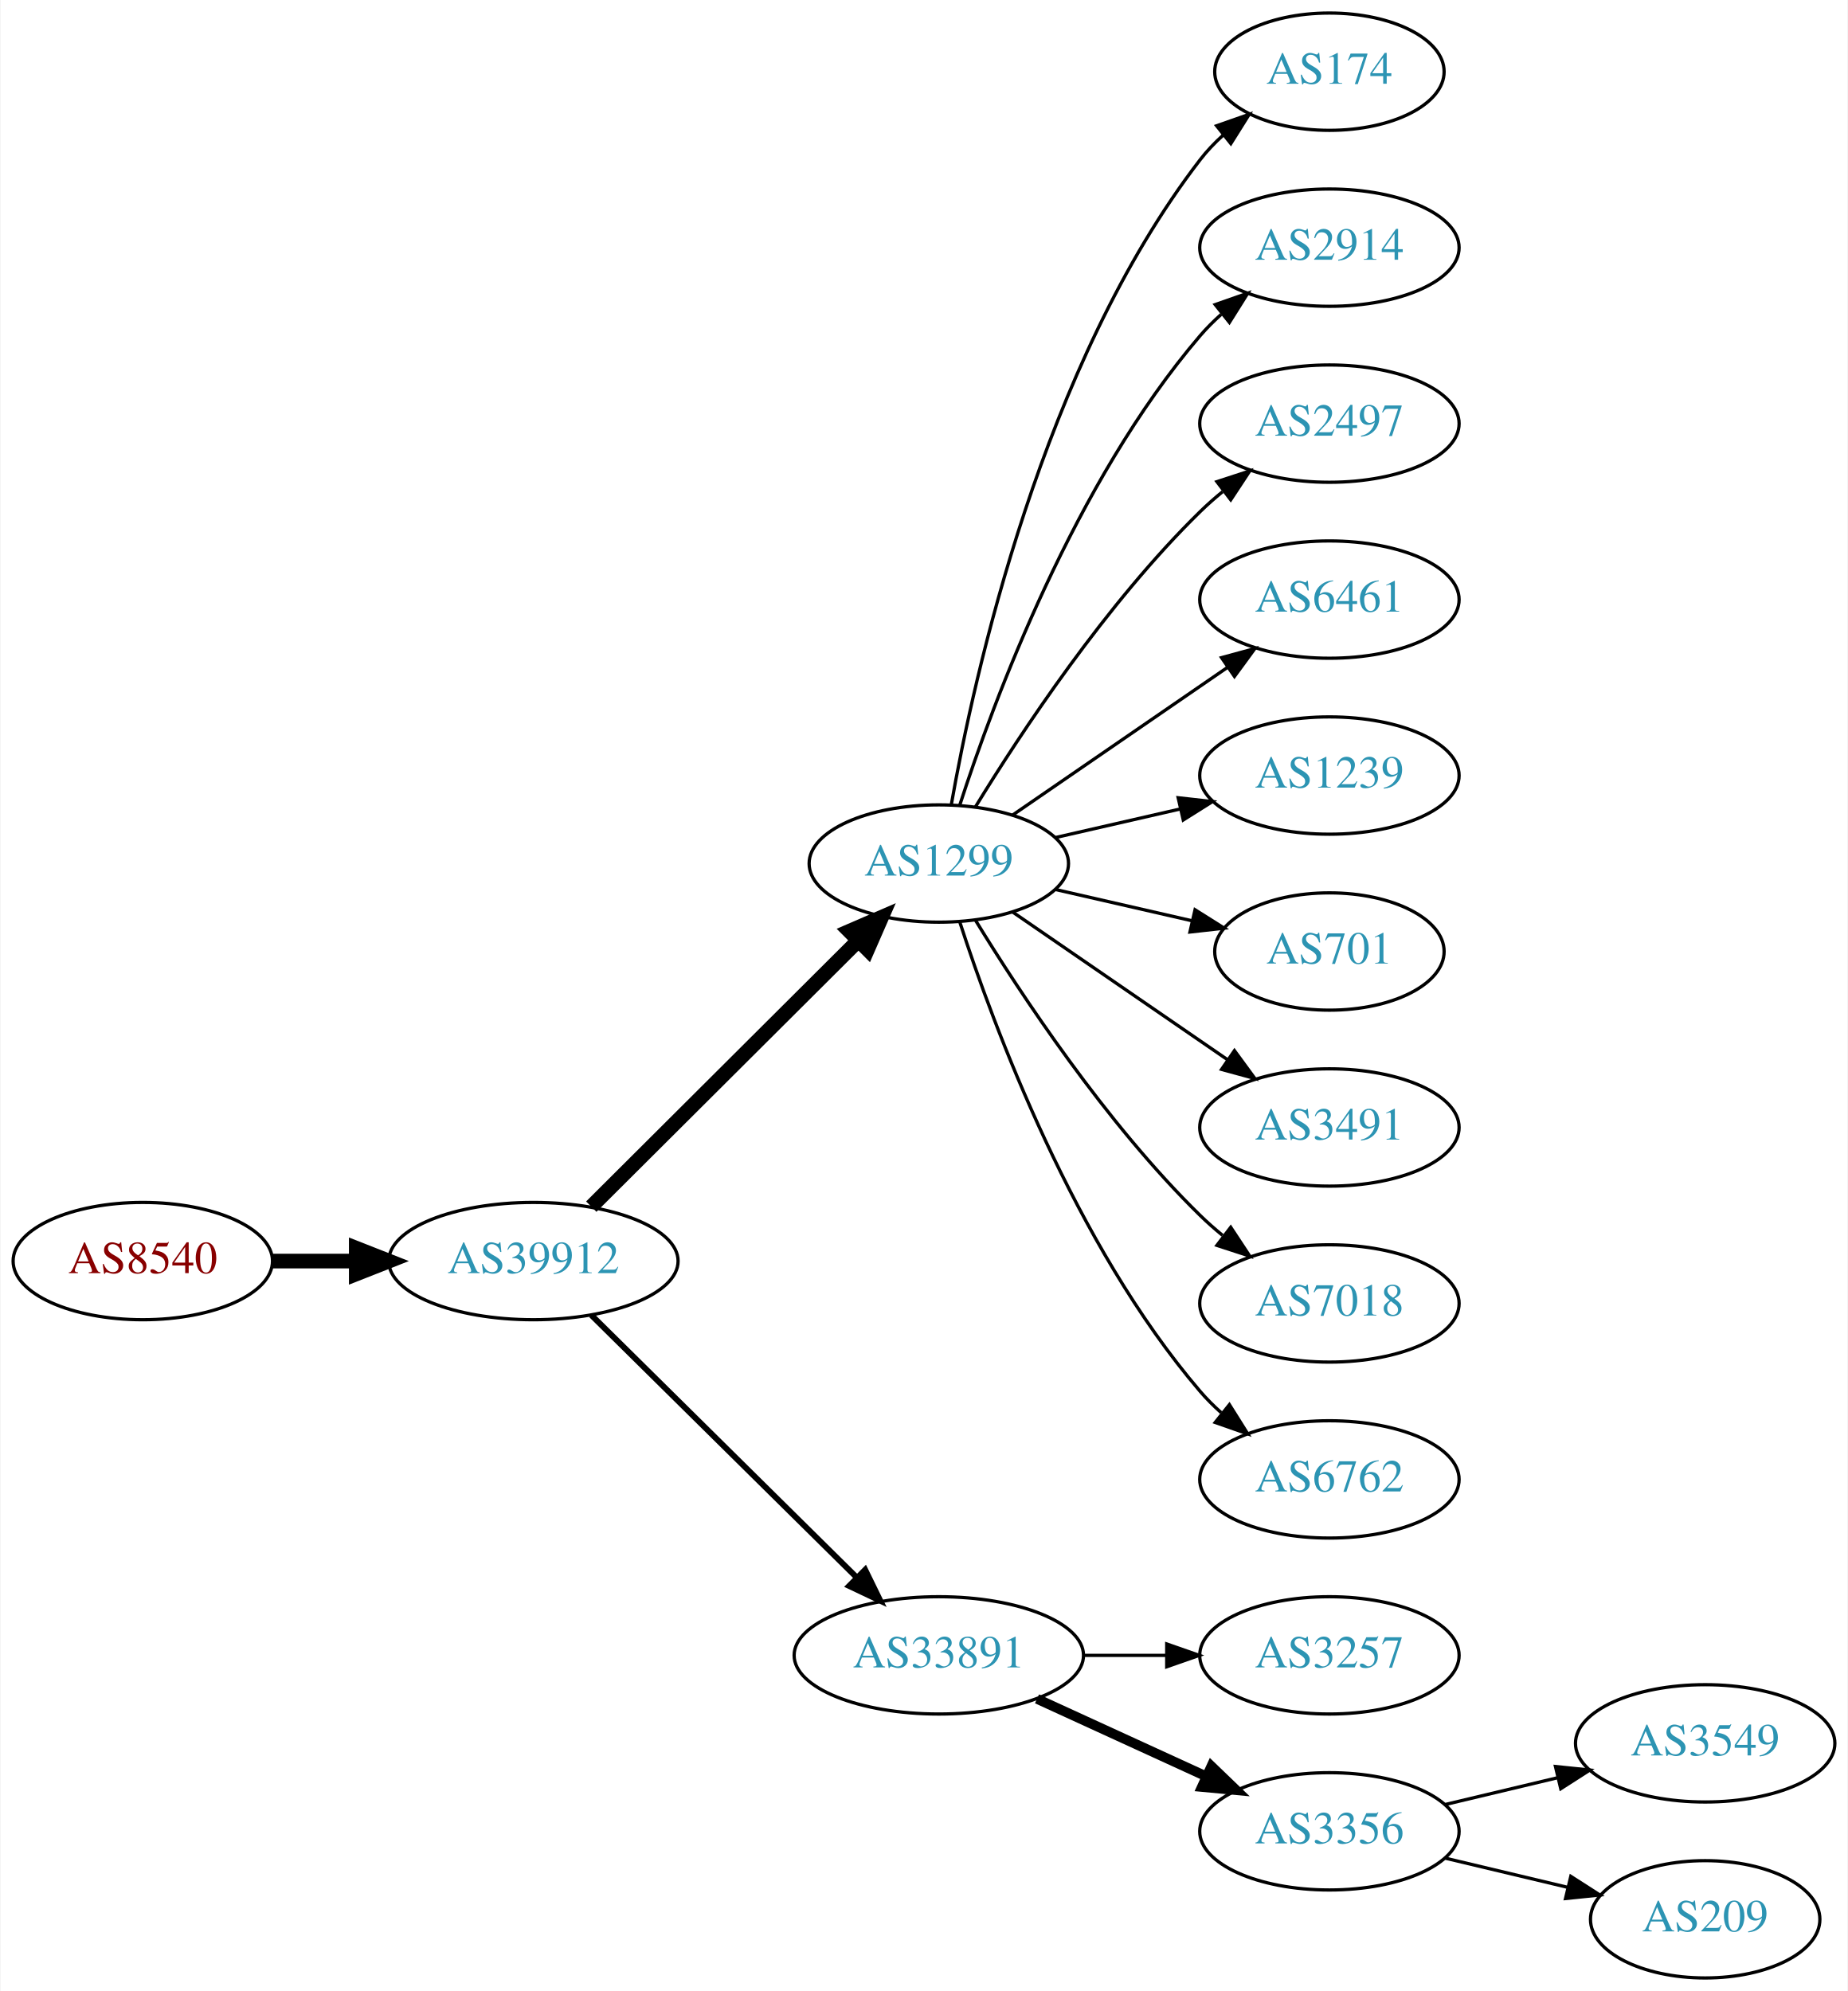
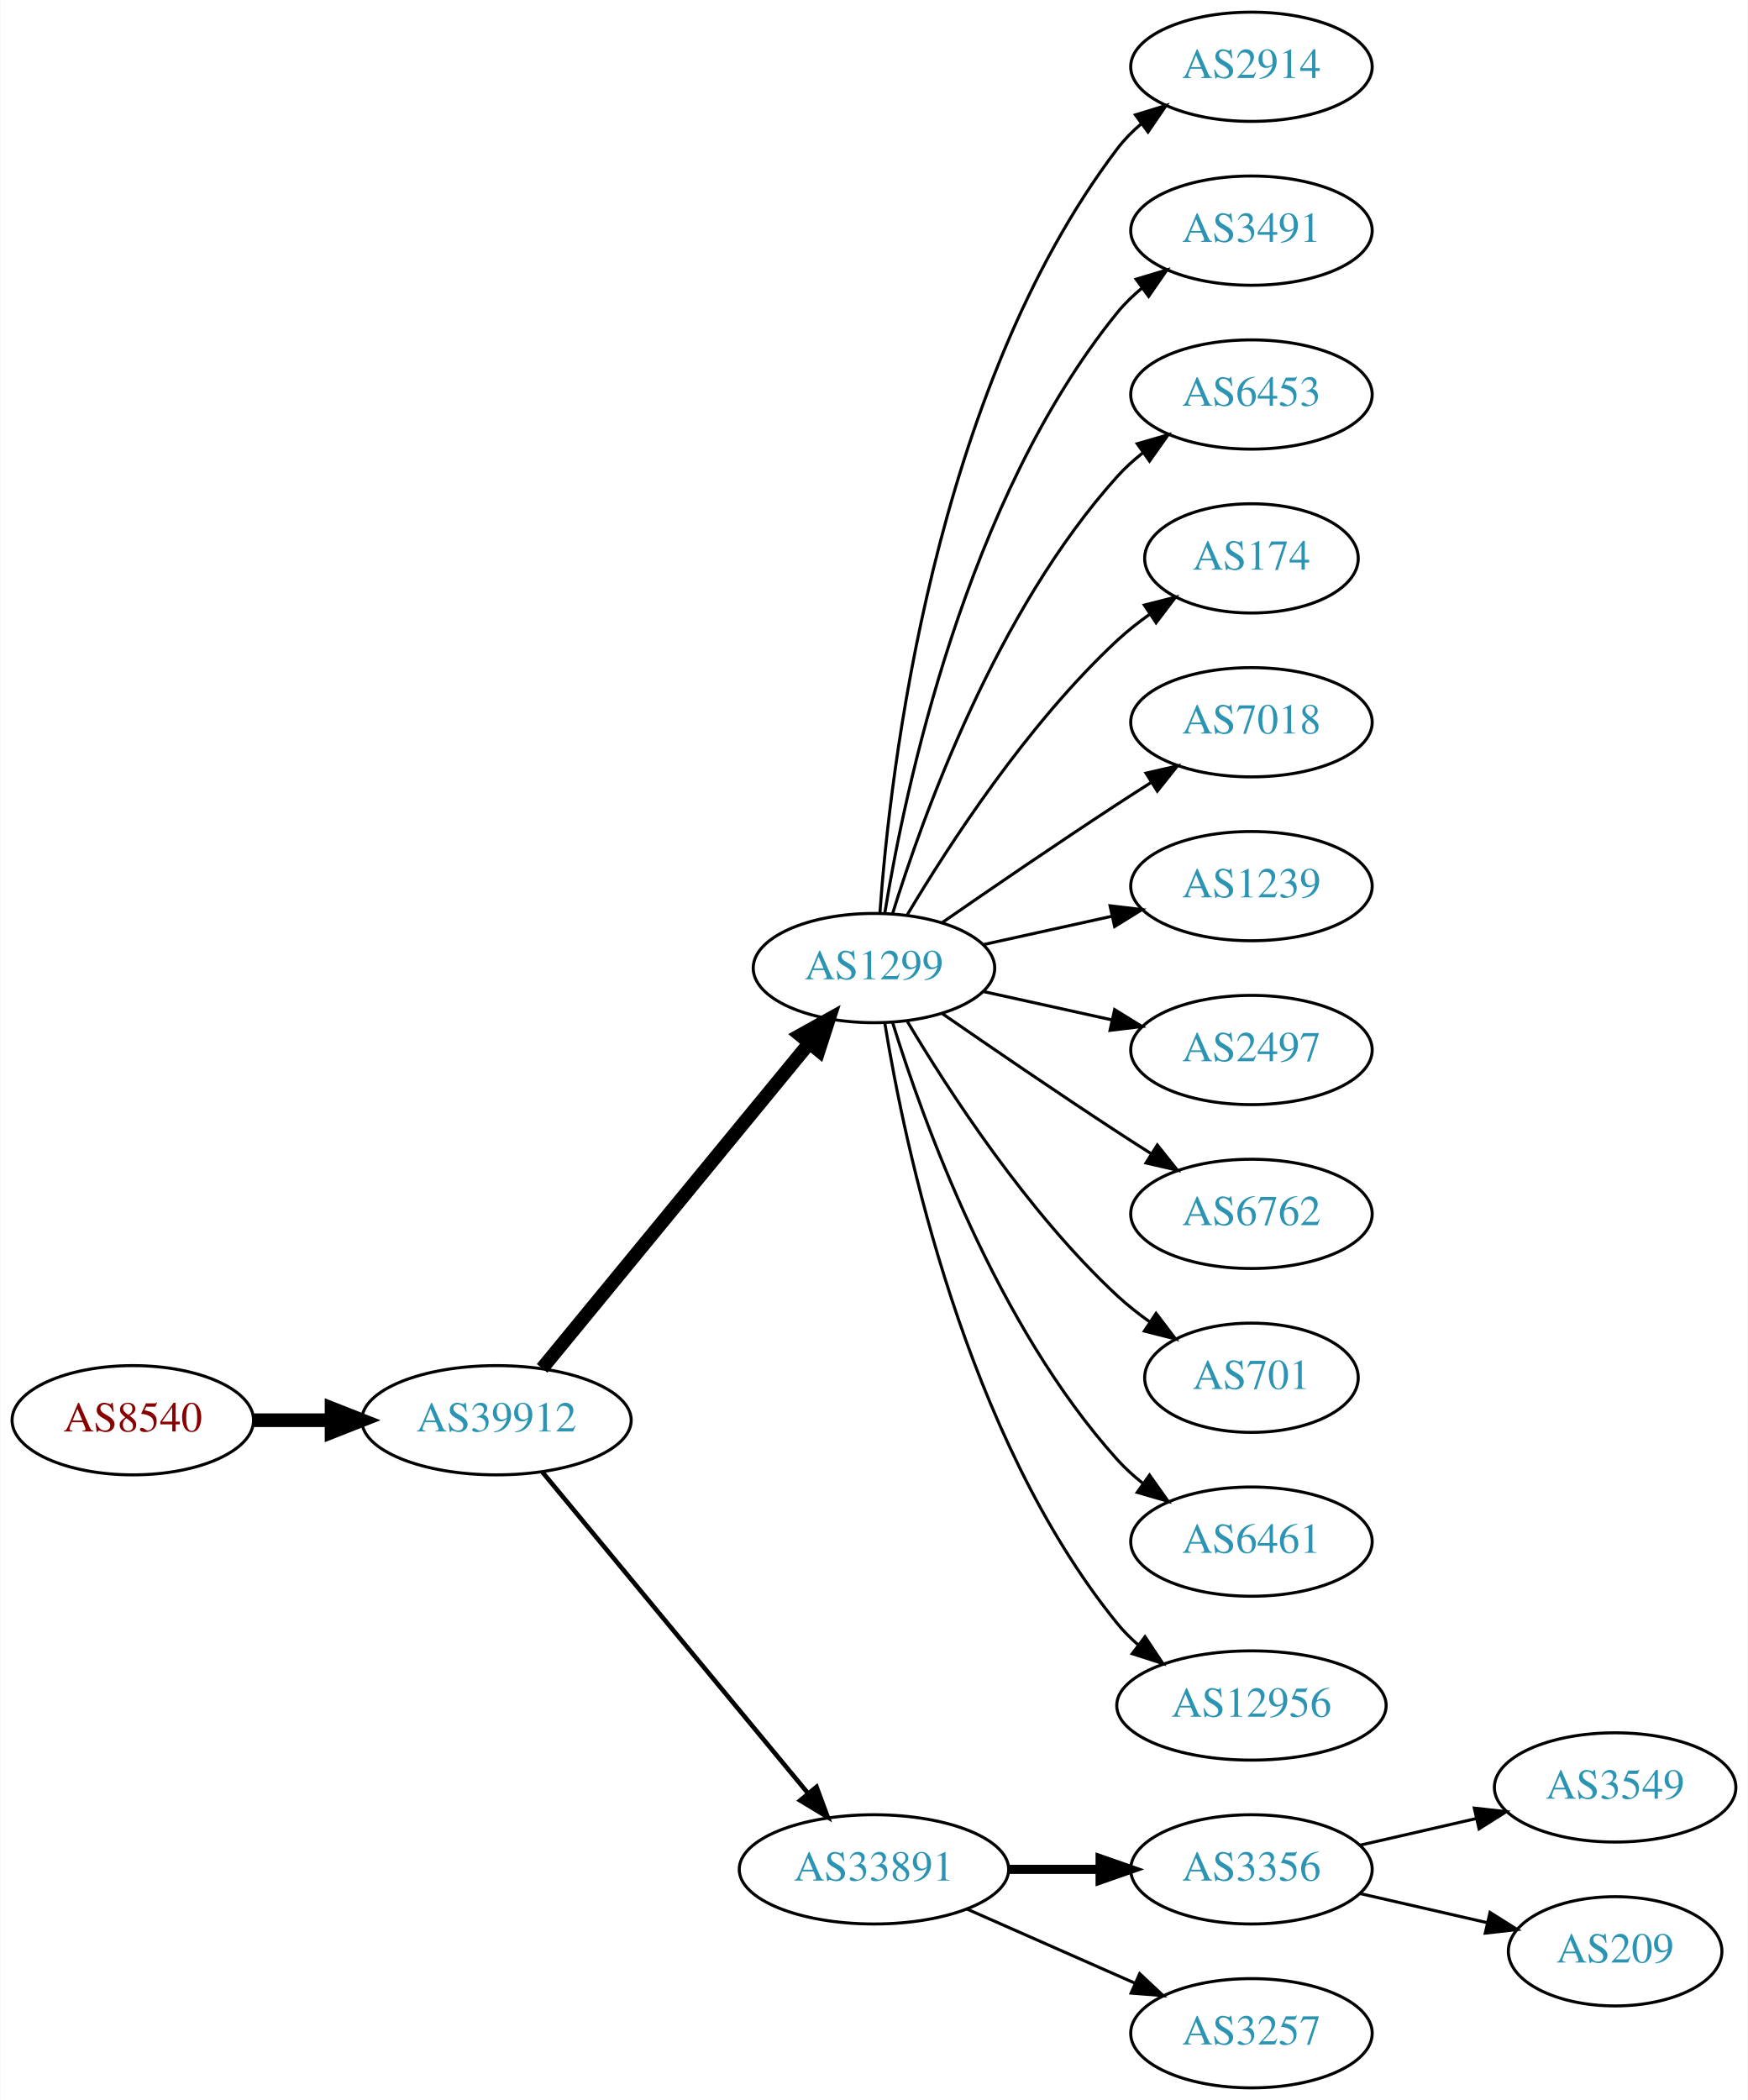
- <svg xmlns="http://www.w3.org/2000/svg" xmlns:xlink="http://www.w3.org/1999/xlink" width="567pt" height="611pt" viewBox="0.00 0.00 566.66 611.00">
-   <g id="graph0" class="graph" transform="scale(1 1) rotate(0) translate(4 607)">
-     <polygon fill="white" stroke="none" points="-4,4 -4,-607 562.663,-607 562.663,4 -4,4" />
+ <svg xmlns="http://www.w3.org/2000/svg" xmlns:xlink="http://www.w3.org/1999/xlink" width="576pt" height="692pt" viewBox="0.00 0.00 575.76 692.00">
+   <g id="graph0" class="graph" transform="scale(1 1) rotate(0) translate(4 688)">
+     <polygon fill="white" stroke="none" points="-4,4 -4,-688 571.762,-688 571.762,4 -4,4" />
    <g id="node1" class="node">
      <g id="a_node1">
        <a xlink:href="/asn/8540" xlink:title="AS8540 ~ AMA netwoRX GmbH [AT]">
          <ellipse fill="#ffffff" stroke="black" cx="39.647" cy="-220" rx="39.794" ry="18" />
          <text text-anchor="middle" x="39.647" y="-216.3" font-family="Times,serif" font-size="14.00" fill="#880000">AS8540</text>
        </a>
      </g>
    </g>
    <g id="node2" class="node">
      <g id="a_node2">
        <a xlink:href="/asn/39912" xlink:title="AS39912 ~ oja.at GmbH [AT]">
          <ellipse fill="#ffffff" stroke="black" cx="159.489" cy="-220" rx="44.393" ry="18" />
          <text text-anchor="middle" x="159.489" y="-216.3" font-family="Times,serif" font-size="14.00" fill="#2c94b3">AS39912</text>
        </a>
      </g>
    </g>
    <g id="edge1" class="edge">
      <path fill="none" stroke="black" stroke-width="4.5" d="M79.559,-220C87.662,-220 96.337,-220 104.863,-220" />
      <polygon fill="black" stroke="black" stroke-width="4.5" points="105.141,-223.938 115.141,-220 105.141,-216.063 105.141,-223.938" />
    </g>
    <g id="node3" class="node">
      <g id="a_node3">
        <a xlink:href="/asn/1299" xlink:title="AS1299 ~ Telia Carrier [EU]">
-           <ellipse fill="#ffffff" stroke="black" cx="283.881" cy="-342" rx="39.794" ry="18" />
-           <text text-anchor="middle" x="283.881" y="-338.3" font-family="Times,serif" font-size="14.00" fill="#2c94b3">AS1299</text>
+           <ellipse fill="#ffffff" stroke="black" cx="283.881" cy="-369" rx="39.794" ry="18" />
+           <text text-anchor="middle" x="283.881" y="-365.3" font-family="Times,serif" font-size="14.00" fill="#2c94b3">AS1299</text>
        </a>
      </g>
    </g>
    <g id="edge2" class="edge">
-       <path fill="none" stroke="black" stroke-width="4.5" d="M177.251,-236.708C198.4,-257.789 234.911,-294.183 258.98,-318.175" />
-       <polygon fill="black" stroke="black" stroke-width="4.5" points="256.46,-321.223 266.322,-325.494 262.019,-315.646 256.46,-321.223" />
+       <path fill="none" stroke="black" stroke-width="4.5" d="M174.529,-237.092C196.109,-263.364 237.54,-313.802 262.448,-344.125" />
+       <polygon fill="black" stroke="black" stroke-width="4.5" points="259.615,-346.879 269.005,-352.107 265.7,-341.881 259.615,-346.879" />
    </g>
    <g id="node4" class="node">
      <g id="a_node4">
        <a xlink:href="/asn/33891" xlink:title="AS33891 ~ CORE-BACKBONE GMBH GLOBAL NETWORK [DE]">
-           <ellipse fill="#ffffff" stroke="black" cx="283.881" cy="-99" rx="44.393" ry="18" />
-           <text text-anchor="middle" x="283.881" y="-95.3" font-family="Times,serif" font-size="14.00" fill="#2c94b3">AS33891</text>
+           <ellipse fill="#ffffff" stroke="black" cx="283.881" cy="-72" rx="44.393" ry="18" />
+           <text text-anchor="middle" x="283.881" y="-68.3" font-family="Times,serif" font-size="14.00" fill="#2c94b3">AS33891</text>
        </a>
      </g>
    </g>
    <g id="edge3" class="edge">
-       <path fill="none" stroke="black" stroke-width="1.8" d="M177.251,-203.429C198.281,-182.637 234.503,-146.828 258.575,-123.029" />
-       <polygon fill="black" stroke="black" stroke-width="1.8" points="261.279,-125.279 265.929,-115.759 256.357,-120.301 261.279,-125.279" />
+       <path fill="none" stroke="black" stroke-width="1.5" d="M174.529,-203.023C195.994,-177.066 237.1,-127.36 262.049,-97.191" />
+       <polygon fill="black" stroke="black" stroke-width="1.5" points="264.952,-99.172 268.628,-89.235 259.558,-94.711 264.952,-99.172" />
    </g>
    <g id="node5" class="node">
      <g id="a_node5">
-         <a xlink:href="/asn/174" xlink:title="AS174 ~ Cogent Communications [US]">
-           <ellipse fill="#ffffff" stroke="black" cx="403.724" cy="-585" rx="35.194" ry="18" />
-           <text text-anchor="middle" x="403.724" y="-581.3" font-family="Times,serif" font-size="14.00" fill="#2c94b3">AS174</text>
+         <a xlink:href="/asn/2914" xlink:title="AS2914 ~ NTT America, Inc. [US]">
+           <ellipse fill="#ffffff" stroke="black" cx="408.273" cy="-666" rx="39.794" ry="18" />
+           <text text-anchor="middle" x="408.273" y="-662.3" font-family="Times,serif" font-size="14.00" fill="#2c94b3">AS2914</text>
        </a>
      </g>
    </g>
    <g id="edge4" class="edge">
-       <path fill="none" stroke="black" d="M287.699,-359.99C294.627,-399.435 315.584,-495.025 364.077,-558 366.125,-560.659 368.508,-563.158 371.066,-565.482" />
-       <polygon fill="black" stroke="black" points="369.11,-568.399 379.108,-571.906 373.479,-562.93 369.11,-568.399" />
+       <path fill="none" stroke="black" d="M285.83,-387.036C289.116,-433.457 303.426,-559.007 364.077,-639 366.348,-641.995 369.056,-644.74 371.992,-647.235" />
+       <polygon fill="black" stroke="black" points="370.032,-650.138 380.157,-653.256 374.186,-644.504 370.032,-650.138" />
    </g>
    <g id="node6" class="node">
      <g id="a_node6">
-         <a xlink:href="/asn/2914" xlink:title="AS2914 ~ NTT America, Inc. [US]">
-           <ellipse fill="#ffffff" stroke="black" cx="403.724" cy="-531" rx="39.794" ry="18" />
-           <text text-anchor="middle" x="403.724" y="-527.3" font-family="Times,serif" font-size="14.00" fill="#2c94b3">AS2914</text>
+         <a xlink:href="/asn/3491" xlink:title="AS3491 ~ PCCW Global, Inc. [US]">
+           <ellipse fill="#ffffff" stroke="black" cx="408.273" cy="-612" rx="39.794" ry="18" />
+           <text text-anchor="middle" x="408.273" y="-608.3" font-family="Times,serif" font-size="14.00" fill="#2c94b3">AS3491</text>
        </a>
      </g>
    </g>
    <g id="edge5" class="edge">
-       <path fill="none" stroke="black" d="M290.328,-359.991C300.642,-391.816 325.505,-458.927 364.077,-504 366.023,-506.274 368.201,-508.449 370.506,-510.507" />
-       <polygon fill="black" stroke="black" points="368.676,-513.524 378.675,-517.027 373.043,-508.053 368.676,-513.524" />
+       <path fill="none" stroke="black" d="M287.462,-387.178C293.917,-426.997 313.988,-523.286 364.077,-585 366.446,-587.918 369.219,-590.612 372.196,-593.075" />
+       <polygon fill="black" stroke="black" points="370.271,-596.003 380.418,-599.052 374.387,-590.341 370.271,-596.003" />
    </g>
    <g id="node7" class="node">
      <g id="a_node7">
-         <a xlink:href="/asn/2497" xlink:title="AS2497 ~ Internet Initiative Japan Inc. [JP]">
-           <ellipse fill="#ffffff" stroke="black" cx="403.724" cy="-477" rx="39.794" ry="18" />
-           <text text-anchor="middle" x="403.724" y="-473.3" font-family="Times,serif" font-size="14.00" fill="#2c94b3">AS2497</text>
+         <a xlink:href="/asn/6453" xlink:title="AS6453 ~ TATA COMMUNICATIONS (AMERICA) INC [US]">
+           <ellipse fill="#ffffff" stroke="black" cx="408.273" cy="-558" rx="39.794" ry="18" />
+           <text text-anchor="middle" x="408.273" y="-554.3" font-family="Times,serif" font-size="14.00" fill="#2c94b3">AS6453</text>
        </a>
      </g>
    </g>
    <g id="edge6" class="edge">
-       <path fill="none" stroke="black" d="M295.147,-359.44C308.955,-381.991 335.144,-421.722 364.077,-450 366.217,-452.092 368.535,-454.137 370.934,-456.106" />
-       <polygon fill="black" stroke="black" points="369.201,-459.185 379.276,-462.464 373.445,-453.618 369.201,-459.185" />
+       <path fill="none" stroke="black" d="M290.019,-386.94C299.922,-418.979 324.259,-486.812 364.077,-531 366.593,-533.792 369.465,-536.401 372.504,-538.812" />
+       <polygon fill="black" stroke="black" points="370.633,-541.776 380.812,-544.715 374.687,-536.07 370.633,-541.776" />
    </g>
    <g id="node8" class="node">
      <g id="a_node8">
-         <a xlink:href="/asn/6461" xlink:title="AS6461 ~ Zayo Bandwidth [US]">
-           <ellipse fill="#ffffff" stroke="black" cx="403.724" cy="-423" rx="39.794" ry="18" />
-           <text text-anchor="middle" x="403.724" y="-419.3" font-family="Times,serif" font-size="14.00" fill="#2c94b3">AS6461</text>
+         <a xlink:href="/asn/174" xlink:title="AS174 ~ Cogent Communications [US]">
+           <ellipse fill="#ffffff" stroke="black" cx="408.273" cy="-504" rx="35.194" ry="18" />
+           <text text-anchor="middle" x="408.273" y="-500.3" font-family="Times,serif" font-size="14.00" fill="#2c94b3">AS174</text>
        </a>
      </g>
    </g>
    <g id="edge7" class="edge">
-       <path fill="none" stroke="black" d="M306.495,-356.857C324.984,-369.565 351.798,-387.995 372.427,-402.175" />
-       <polygon fill="black" stroke="black" points="370.624,-405.183 380.848,-407.963 374.589,-399.414 370.624,-405.183" />
+       <path fill="none" stroke="black" d="M294.927,-386.671C308.498,-409.472 334.43,-449.472 364.077,-477 367.374,-480.061 371.067,-482.972 374.868,-485.672" />
+       <polygon fill="black" stroke="black" points="372.979,-488.619 383.249,-491.22 376.842,-482.781 372.979,-488.619" />
    </g>
    <g id="node9" class="node">
      <g id="a_node9">
-         <a xlink:href="/asn/1239" xlink:title="AS1239 ~ Sprint [US]">
-           <ellipse fill="#ffffff" stroke="black" cx="403.724" cy="-369" rx="39.794" ry="18" />
-           <text text-anchor="middle" x="403.724" y="-365.3" font-family="Times,serif" font-size="14.00" fill="#2c94b3">AS1239</text>
+         <a xlink:href="/asn/7018" xlink:title="AS7018 ~ AT&amp;T Services, Inc. [US]">
+           <ellipse fill="#ffffff" stroke="black" cx="408.273" cy="-450" rx="39.794" ry="18" />
+           <text text-anchor="middle" x="408.273" y="-446.3" font-family="Times,serif" font-size="14.00" fill="#2c94b3">AS7018</text>
        </a>
      </g>
    </g>
    <g id="edge8" class="edge">
-       <path fill="none" stroke="black" d="M319.6,-349.955C331.6,-352.704 345.221,-355.825 357.914,-358.733" />
-       <polygon fill="black" stroke="black" points="357.316,-362.187 367.845,-361.009 358.88,-355.364 357.316,-362.187" />
+       <path fill="none" stroke="black" d="M306.238,-383.901C322.089,-394.877 344.292,-410.079 364.077,-423 367.659,-425.339 371.43,-427.759 375.19,-430.144" />
+       <polygon fill="black" stroke="black" points="373.523,-433.231 383.851,-435.596 377.252,-427.307 373.523,-433.231" />
    </g>
    <g id="node10" class="node">
      <g id="a_node10">
-         <a xlink:href="/asn/701" xlink:title="AS701 ~ UUNET [US]">
-           <ellipse fill="#ffffff" stroke="black" cx="403.724" cy="-315" rx="35.194" ry="18" />
-           <text text-anchor="middle" x="403.724" y="-311.3" font-family="Times,serif" font-size="14.00" fill="#2c94b3">AS701</text>
+         <a xlink:href="/asn/1239" xlink:title="AS1239 ~ Sprint [US]">
+           <ellipse fill="#ffffff" stroke="black" cx="408.273" cy="-396" rx="39.794" ry="18" />
+           <text text-anchor="middle" x="408.273" y="-392.3" font-family="Times,serif" font-size="14.00" fill="#2c94b3">AS1239</text>
        </a>
      </g>
    </g>
    <g id="edge9" class="edge">
-       <path fill="none" stroke="black" d="M319.6,-334.045C332.693,-331.045 347.715,-327.604 361.356,-324.478" />
-       <polygon fill="black" stroke="black" points="362.497,-327.807 371.463,-322.162 360.934,-320.984 362.497,-327.807" />
+       <path fill="none" stroke="black" d="M319.954,-376.737C333.141,-379.646 348.321,-382.995 362.287,-386.076" />
+       <polygon fill="black" stroke="black" points="361.676,-389.525 372.196,-388.262 363.184,-382.69 361.676,-389.525" />
    </g>
    <g id="node11" class="node">
      <g id="a_node11">
-         <a xlink:href="/asn/3491" xlink:title="AS3491 ~ PCCW Global, Inc. [US]">
-           <ellipse fill="#ffffff" stroke="black" cx="403.724" cy="-261" rx="39.794" ry="18" />
-           <text text-anchor="middle" x="403.724" y="-257.3" font-family="Times,serif" font-size="14.00" fill="#2c94b3">AS3491</text>
+         <a xlink:href="/asn/2497" xlink:title="AS2497 ~ Internet Initiative Japan Inc. [JP]">
+           <ellipse fill="#ffffff" stroke="black" cx="408.273" cy="-342" rx="39.794" ry="18" />
+           <text text-anchor="middle" x="408.273" y="-338.3" font-family="Times,serif" font-size="14.00" fill="#2c94b3">AS2497</text>
        </a>
      </g>
    </g>
    <g id="edge10" class="edge">
-       <path fill="none" stroke="black" d="M306.495,-327.143C324.984,-314.435 351.798,-296.005 372.427,-281.825" />
-       <polygon fill="black" stroke="black" points="374.589,-284.586 380.848,-276.037 370.624,-278.817 374.589,-284.586" />
+       <path fill="none" stroke="black" d="M319.954,-361.263C333.141,-358.354 348.321,-355.005 362.287,-351.924" />
+       <polygon fill="black" stroke="black" points="363.184,-355.31 372.196,-349.738 361.676,-348.475 363.184,-355.31" />
    </g>
    <g id="node12" class="node">
      <g id="a_node12">
-         <a xlink:href="/asn/7018" xlink:title="AS7018 ~ AT&amp;T Services, Inc. [US]">
-           <ellipse fill="#ffffff" stroke="black" cx="403.724" cy="-207" rx="39.794" ry="18" />
-           <text text-anchor="middle" x="403.724" y="-203.3" font-family="Times,serif" font-size="14.00" fill="#2c94b3">AS7018</text>
+         <a xlink:href="/asn/6762" xlink:title="AS6762 ~ TELECOM ITALIA SPARKLE S.p.A. [IT]">
+           <ellipse fill="#ffffff" stroke="black" cx="408.273" cy="-288" rx="39.794" ry="18" />
+           <text text-anchor="middle" x="408.273" y="-284.3" font-family="Times,serif" font-size="14.00" fill="#2c94b3">AS6762</text>
        </a>
      </g>
    </g>
    <g id="edge11" class="edge">
-       <path fill="none" stroke="black" d="M295.147,-324.56C308.955,-302.009 335.144,-262.278 364.077,-234 366.217,-231.908 368.535,-229.863 370.934,-227.894" />
-       <polygon fill="black" stroke="black" points="373.445,-230.382 379.276,-221.536 369.201,-224.815 373.445,-230.382" />
+       <path fill="none" stroke="black" d="M306.238,-354.099C322.089,-343.123 344.292,-327.921 364.077,-315 367.659,-312.661 371.43,-310.241 375.19,-307.856" />
+       <polygon fill="black" stroke="black" points="377.252,-310.693 383.851,-302.404 373.523,-304.769 377.252,-310.693" />
    </g>
    <g id="node13" class="node">
      <g id="a_node13">
-         <a xlink:href="/asn/6762" xlink:title="AS6762 ~ TELECOM ITALIA SPARKLE S.p.A. [IT]">
-           <ellipse fill="#ffffff" stroke="black" cx="403.724" cy="-153" rx="39.794" ry="18" />
-           <text text-anchor="middle" x="403.724" y="-149.3" font-family="Times,serif" font-size="14.00" fill="#2c94b3">AS6762</text>
+         <a xlink:href="/asn/701" xlink:title="AS701 ~ UUNET [US]">
+           <ellipse fill="#ffffff" stroke="black" cx="408.273" cy="-234" rx="35.194" ry="18" />
+           <text text-anchor="middle" x="408.273" y="-230.3" font-family="Times,serif" font-size="14.00" fill="#2c94b3">AS701</text>
        </a>
      </g>
    </g>
    <g id="edge12" class="edge">
-       <path fill="none" stroke="black" d="M290.328,-324.009C300.642,-292.184 325.505,-225.073 364.077,-180 366.023,-177.726 368.201,-175.551 370.506,-173.493" />
-       <polygon fill="black" stroke="black" points="373.043,-175.947 378.675,-166.973 368.676,-170.476 373.043,-175.947" />
+       <path fill="none" stroke="black" d="M294.927,-351.329C308.498,-328.528 334.43,-288.528 364.077,-261 367.374,-257.939 371.067,-255.028 374.868,-252.328" />
+       <polygon fill="black" stroke="black" points="376.842,-255.219 383.249,-246.78 372.979,-249.381 376.842,-255.219" />
    </g>
    <g id="node14" class="node">
      <g id="a_node14">
-         <a xlink:href="/asn/3257" xlink:title="AS3257 ~ GTT [DE]">
-           <ellipse fill="#ffffff" stroke="black" cx="403.724" cy="-99" rx="39.794" ry="18" />
-           <text text-anchor="middle" x="403.724" y="-95.3" font-family="Times,serif" font-size="14.00" fill="#2c94b3">AS3257</text>
+         <a xlink:href="/asn/6461" xlink:title="AS6461 ~ Zayo Bandwidth [US]">
+           <ellipse fill="#ffffff" stroke="black" cx="408.273" cy="-180" rx="39.794" ry="18" />
+           <text text-anchor="middle" x="408.273" y="-176.3" font-family="Times,serif" font-size="14.00" fill="#2c94b3">AS6461</text>
        </a>
      </g>
    </g>
    <g id="edge13" class="edge">
-       <path fill="none" stroke="black" d="M328.092,-99C336.405,-99 345.168,-99 353.65,-99" />
-       <polygon fill="black" stroke="black" points="353.809,-102.5 363.809,-99 353.809,-95.5 353.809,-102.5" />
+       <path fill="none" stroke="black" d="M290.019,-351.06C299.922,-319.021 324.259,-251.188 364.077,-207 366.593,-204.208 369.465,-201.599 372.504,-199.188" />
+       <polygon fill="black" stroke="black" points="374.687,-201.93 380.812,-193.285 370.633,-196.224 374.687,-201.93" />
    </g>
    <g id="node15" class="node">
      <g id="a_node15">
-         <a xlink:href="/asn/3356" xlink:title="AS3356 ~ Level 3 Parent, LLC [US]">
-           <ellipse fill="#ffffff" stroke="black" cx="403.724" cy="-45" rx="39.794" ry="18" />
-           <text text-anchor="middle" x="403.724" y="-41.3" font-family="Times,serif" font-size="14.00" fill="#2c94b3">AS3356</text>
+         <a xlink:href="/asn/12956" xlink:title="AS12956 ~ TELXIUS [ES]">
+           <ellipse fill="#ffffff" stroke="black" cx="408.273" cy="-126" rx="44.393" ry="18" />
+           <text text-anchor="middle" x="408.273" y="-122.3" font-family="Times,serif" font-size="14.00" fill="#2c94b3">AS12956</text>
        </a>
      </g>
    </g>
    <g id="edge14" class="edge">
-       <path fill="none" stroke="black" stroke-width="3" d="M314.011,-85.652C329.622,-78.498 349.02,-69.609 365.692,-61.969" />
-       <polygon fill="black" stroke="black" stroke-width="3" points="367.511,-64.986 375.144,-57.638 364.595,-58.622 367.511,-64.986" />
+       <path fill="none" stroke="black" d="M287.462,-350.822C293.917,-311.003 313.988,-214.714 364.077,-153 366.139,-150.459 368.508,-148.089 371.051,-145.893" />
+       <polygon fill="black" stroke="black" points="373.204,-148.653 379.072,-139.831 368.984,-143.068 373.204,-148.653" />
    </g>
    <g id="node16" class="node">
      <g id="a_node16">
-         <a xlink:href="/asn/3549" xlink:title="AS3549 ~ Level 3 Parent, LLC [US]">
-           <ellipse fill="#ffffff" stroke="black" cx="519.017" cy="-72" rx="39.794" ry="18" />
-           <text text-anchor="middle" x="519.017" y="-68.3" font-family="Times,serif" font-size="14.00" fill="#2c94b3">AS3549</text>
+         <a xlink:href="/asn/3356" xlink:title="AS3356 ~ Level 3 Parent, LLC [US]">
+           <ellipse fill="#ffffff" stroke="black" cx="408.273" cy="-72" rx="39.794" ry="18" />
+           <text text-anchor="middle" x="408.273" y="-68.3" font-family="Times,serif" font-size="14.00" fill="#2c94b3">AS3356</text>
        </a>
      </g>
    </g>
    <g id="edge15" class="edge">
-       <path fill="none" stroke="black" d="M439.331,-53.248C450.202,-55.838 462.357,-58.735 473.799,-61.462" />
-       <polygon fill="black" stroke="black" points="473.082,-64.889 483.621,-63.803 474.705,-58.08 473.082,-64.889" />
+       <path fill="none" stroke="black" stroke-width="3" d="M328.377,-72C338.066,-72 348.403,-72 358.295,-72" />
+       <polygon fill="black" stroke="black" stroke-width="3" points="358.398,-75.5 368.398,-72 358.398,-68.5 358.398,-75.5" />
    </g>
    <g id="node17" class="node">
      <g id="a_node17">
+         <a xlink:href="/asn/3257" xlink:title="AS3257 ~ GTT [DE]">
+           <ellipse fill="#ffffff" stroke="black" cx="408.273" cy="-18" rx="39.794" ry="18" />
+           <text text-anchor="middle" x="408.273" y="-14.3" font-family="Times,serif" font-size="14.00" fill="#2c94b3">AS3257</text>
+         </a>
+       </g>
+     </g>
+     <g id="edge16" class="edge">
+       <path fill="none" stroke="black" d="M314.509,-58.928C331.103,-51.606 351.963,-42.403 369.696,-34.579" />
+       <polygon fill="black" stroke="black" points="371.443,-37.634 379.18,-30.395 368.618,-31.23 371.443,-37.634" />
+     </g>
+     <g id="node18" class="node">
+       <g id="a_node18">
+         <a xlink:href="/asn/3549" xlink:title="AS3549 ~ Level 3 Parent, LLC [US]">
+           <ellipse fill="#ffffff" stroke="black" cx="528.116" cy="-99" rx="39.794" ry="18" />
+           <text text-anchor="middle" x="528.116" y="-95.3" font-family="Times,serif" font-size="14.00" fill="#2c94b3">AS3549</text>
+         </a>
+       </g>
+     </g>
+     <g id="edge17" class="edge">
+       <path fill="none" stroke="black" d="M443.993,-79.955C455.993,-82.704 469.613,-85.825 482.306,-88.733" />
+       <polygon fill="black" stroke="black" points="481.708,-92.187 492.238,-91.009 483.272,-85.364 481.708,-92.187" />
+     </g>
+     <g id="node19" class="node">
+       <g id="a_node19">
        <a xlink:href="/asn/209" xlink:title="AS209 ~ CenturyLink Communications, LLC [US]">
-           <ellipse fill="#ffffff" stroke="black" cx="519.017" cy="-18" rx="35.194" ry="18" />
-           <text text-anchor="middle" x="519.017" y="-14.3" font-family="Times,serif" font-size="14.00" fill="#2c94b3">AS209</text>
-         </a>
-       </g>
-     </g>
-     <g id="edge16" class="edge">
-       <path fill="none" stroke="black" d="M439.331,-36.752C451.125,-33.941 464.43,-30.771 476.698,-27.847" />
-       <polygon fill="black" stroke="black" points="477.787,-31.186 486.703,-25.463 476.164,-24.377 477.787,-31.186" />
+           <ellipse fill="#ffffff" stroke="black" cx="528.116" cy="-45" rx="35.194" ry="18" />
+           <text text-anchor="middle" x="528.116" y="-41.3" font-family="Times,serif" font-size="14.00" fill="#2c94b3">AS209</text>
+         </a>
+       </g>
+     </g>
+     <g id="edge18" class="edge">
+       <path fill="none" stroke="black" d="M443.993,-64.045C457.085,-61.045 472.107,-57.603 485.748,-54.478" />
+       <polygon fill="black" stroke="black" points="486.89,-57.807 495.855,-52.162 485.326,-50.984 486.89,-57.807" />
    </g>
  </g>
</svg>
